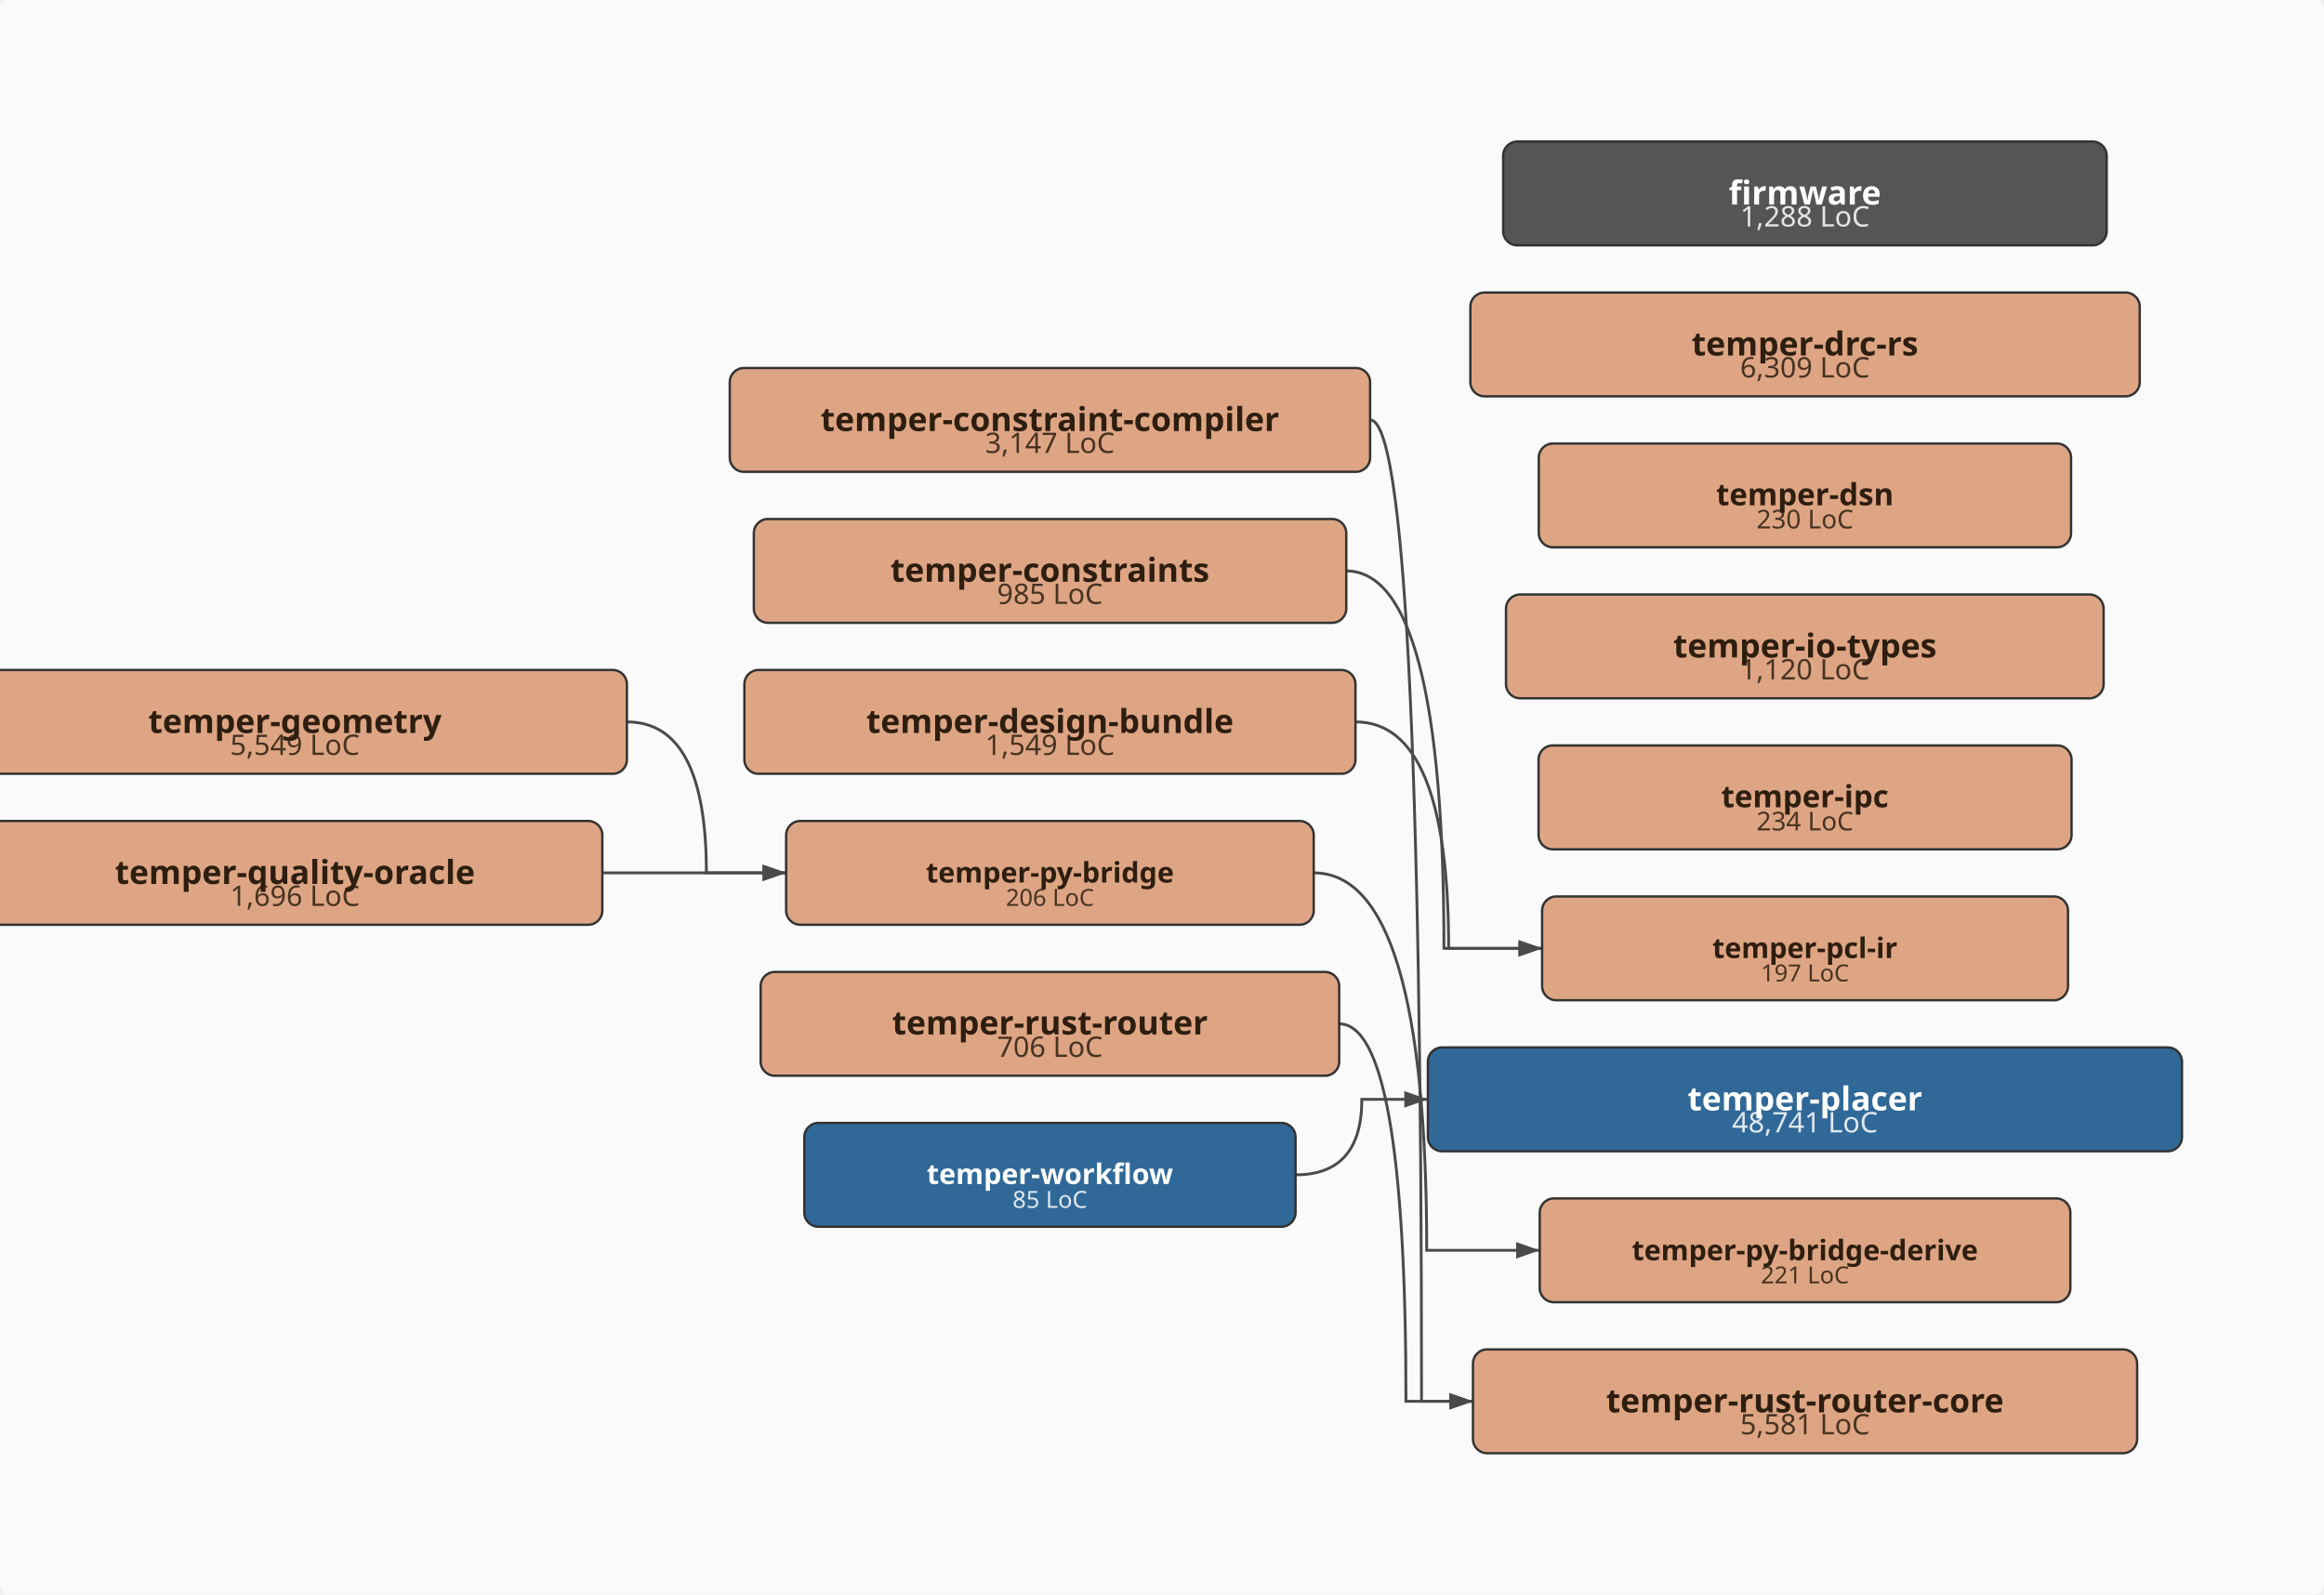
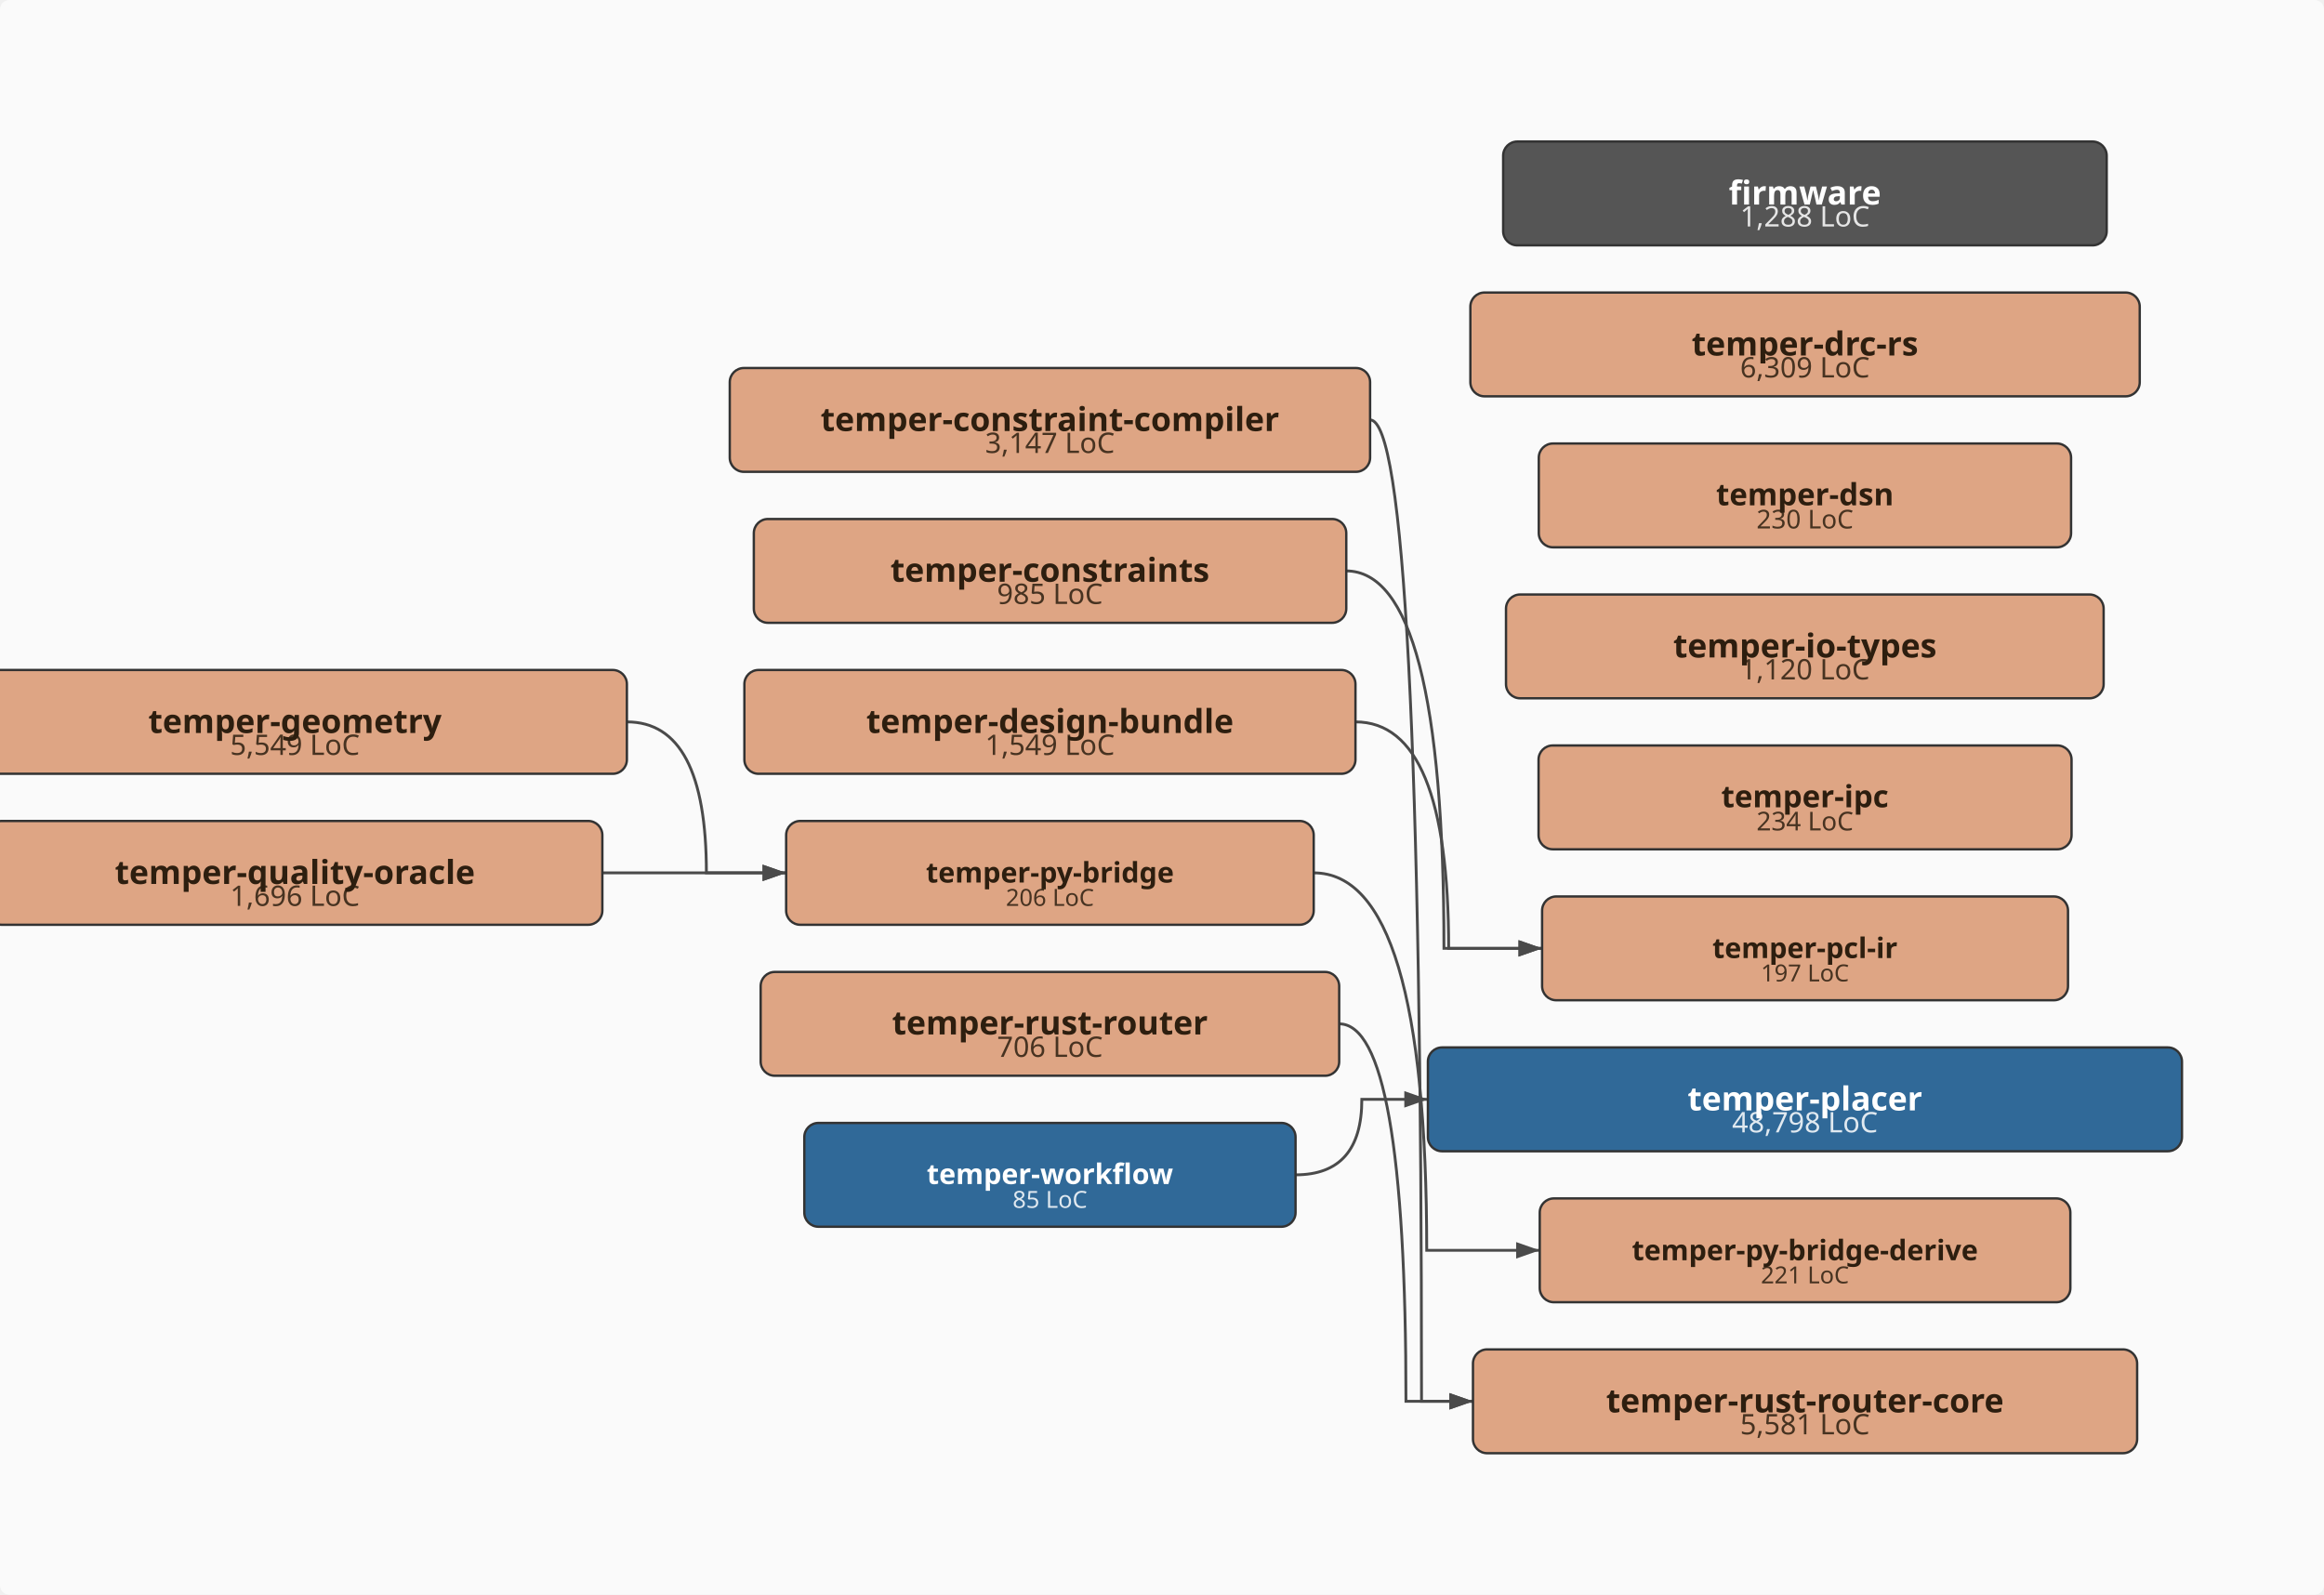
<svg xmlns="http://www.w3.org/2000/svg" viewBox="-43.0 -338.0 985.0 676.0" width="985.0" height="676.0">
  <defs>
    <marker id="arrowhead" markerWidth="10" markerHeight="7" refX="10" refY="3.5" orient="auto" markerUnits="userSpaceOnUse">
      <polygon points="0 0, 10 3.5, 0 7" fill="#4a4a4a" />
    </marker>
  </defs>
  <rect x="-43.0" y="-338.0" width="985.0" height="676.0" fill="#fafafa" rx="4" />
  <path d="M537.7,-160.0 Q559.5,-160.0 559.5,256.0 Q559.5,256.0 581.3,256.0" fill="none" stroke="#4a4a4a" stroke-width="1.2" marker-end="url(#arrowhead)" />
  <path d="M527.5,-96.0 Q569.0,-96.0 569.0,64.0 Q569.0,64.0 610.6,64.0" fill="none" stroke="#4a4a4a" stroke-width="1.2" marker-end="url(#arrowhead)" />
  <path d="M531.5,-32.0 Q571.0,-32.0 571.0,64.0 Q571.0,64.0 610.6,64.0" fill="none" stroke="#4a4a4a" stroke-width="1.2" marker-end="url(#arrowhead)" />
  <path d="M222.7,-32.0 Q256.4,-32.0 256.4,32.0 Q256.4,32.0 290.2,32.0" fill="none" stroke="#4a4a4a" stroke-width="1.2" marker-end="url(#arrowhead)" />
  <path d="M513.8,32.0 Q561.7,32.0 561.7,192.0 Q561.7,192.0 609.6,192.0" fill="none" stroke="#4a4a4a" stroke-width="1.2" marker-end="url(#arrowhead)" />
  <path d="M212.3,32.0 Q251.2,32.0 251.2,32.0 Q251.2,32.0 290.2,32.0" fill="none" stroke="#4a4a4a" stroke-width="1.2" marker-end="url(#arrowhead)" />
  <path d="M524.6,96.0 Q552.9,96.0 552.9,256.0 Q552.9,256.0 581.3,256.0" fill="none" stroke="#4a4a4a" stroke-width="1.2" marker-end="url(#arrowhead)" />
  <path d="M506.1,160.0 Q534.2,160.0 534.2,128.0 Q534.2,128.0 562.2,128.0" fill="none" stroke="#4a4a4a" stroke-width="1.2" marker-end="url(#arrowhead)" />
  <rect x="594.1" y="-278.0" width="255.8" height="44.0" rx="6" ry="6" fill="#555555" stroke="#333" stroke-width="1" />
  <text x="722.0" y="-242.0" text-anchor="middle" font-family="sans-serif" font-size="12px" fill="#ffffff" opacity="0.85">1,288 LoC</text>
  <text x="722.0" y="-251.3" text-anchor="middle" font-family="sans-serif" font-size="14px" font-weight="bold" fill="#ffffff">firmware</text>
  <rect x="266.3" y="-182.0" width="271.4" height="44.0" rx="6" ry="6" fill="#DEA584" stroke="#333" stroke-width="1" />
  <text x="402.0" y="-146.0" text-anchor="middle" font-family="sans-serif" font-size="12px" fill="#2d1e0f" opacity="0.85">3,147 LoC</text>
  <text x="402.0" y="-155.3" text-anchor="middle" font-family="sans-serif" font-size="14px" font-weight="bold" fill="#2d1e0f">temper-constraint-compiler</text>
  <rect x="276.5" y="-118.0" width="251.1" height="44.0" rx="6" ry="6" fill="#DEA584" stroke="#333" stroke-width="1" />
  <text x="402.0" y="-82.0" text-anchor="middle" font-family="sans-serif" font-size="12px" fill="#2d1e0f" opacity="0.85">985 LoC</text>
  <text x="402.0" y="-91.4" text-anchor="middle" font-family="sans-serif" font-size="14px" font-weight="bold" fill="#2d1e0f">temper-constraints</text>
  <rect x="272.5" y="-54.0" width="259.0" height="44.0" rx="6" ry="6" fill="#DEA584" stroke="#333" stroke-width="1" />
  <text x="402.0" y="-18.0" text-anchor="middle" font-family="sans-serif" font-size="12px" fill="#2d1e0f" opacity="0.85">1,549 LoC</text>
  <text x="402.0" y="-27.3" text-anchor="middle" font-family="sans-serif" font-size="14px" font-weight="bold" fill="#2d1e0f">temper-design-bundle</text>
  <rect x="580.2" y="-214.0" width="283.7" height="44.0" rx="6" ry="6" fill="#DEA584" stroke="#333" stroke-width="1" />
  <text x="722.0" y="-178.0" text-anchor="middle" font-family="sans-serif" font-size="12px" fill="#2d1e0f" opacity="0.85">6,309 LoC</text>
  <text x="722.0" y="-187.3" text-anchor="middle" font-family="sans-serif" font-size="14px" font-weight="bold" fill="#2d1e0f">temper-drc-rs</text>
  <rect x="609.2" y="-150.0" width="225.6" height="44.0" rx="6" ry="6" fill="#DEA584" stroke="#333" stroke-width="1" />
  <text x="722.0" y="-114.0" text-anchor="middle" font-family="sans-serif" font-size="11px" fill="#2d1e0f" opacity="0.85">230 LoC</text>
  <text x="722.0" y="-123.8" text-anchor="middle" font-family="sans-serif" font-size="13px" font-weight="bold" fill="#2d1e0f">temper-dsn</text>
  <rect x="-58.7" y="-54.0" width="281.4" height="44.0" rx="6" ry="6" fill="#DEA584" stroke="#333" stroke-width="1" />
  <text x="82.0" y="-18.0" text-anchor="middle" font-family="sans-serif" font-size="12px" fill="#2d1e0f" opacity="0.85">5,549 LoC</text>
  <text x="82.0" y="-27.3" text-anchor="middle" font-family="sans-serif" font-size="14px" font-weight="bold" fill="#2d1e0f">temper-geometry</text>
  <rect x="595.3" y="-86.0" width="253.3" height="44.0" rx="6" ry="6" fill="#DEA584" stroke="#333" stroke-width="1" />
  <text x="722.0" y="-50.0" text-anchor="middle" font-family="sans-serif" font-size="12px" fill="#2d1e0f" opacity="0.85">1,120 LoC</text>
  <text x="722.0" y="-59.3" text-anchor="middle" font-family="sans-serif" font-size="14px" font-weight="bold" fill="#2d1e0f">temper-io-types</text>
  <rect x="609.1" y="-22.0" width="225.9" height="44.0" rx="6" ry="6" fill="#DEA584" stroke="#333" stroke-width="1" />
  <text x="722.0" y="14.0" text-anchor="middle" font-family="sans-serif" font-size="11px" fill="#2d1e0f" opacity="0.85">234 LoC</text>
  <text x="722.0" y="4.2" text-anchor="middle" font-family="sans-serif" font-size="13px" font-weight="bold" fill="#2d1e0f">temper-ipc</text>
  <rect x="610.6" y="42.0" width="222.9" height="44.0" rx="6" ry="6" fill="#DEA584" stroke="#333" stroke-width="1" />
  <text x="722.0" y="78.0" text-anchor="middle" font-family="sans-serif" font-size="10px" fill="#2d1e0f" opacity="0.85">197 LoC</text>
  <text x="722.0" y="68.1" text-anchor="middle" font-family="sans-serif" font-size="12px" font-weight="bold" fill="#2d1e0f">temper-pcl-ir</text>
  <rect x="562.2" y="106.0" width="319.6" height="44.0" rx="6" ry="6" fill="#306998" stroke="#333" stroke-width="1" />
-   <text x="722.0" y="142.0" text-anchor="middle" font-family="sans-serif" font-size="12px" fill="#ffffff" opacity="0.85">48,741 LoC</text>
+   <text x="722.0" y="142.0" text-anchor="middle" font-family="sans-serif" font-size="12px" fill="#ffffff" opacity="0.85">48,798 LoC</text>
  <text x="722.0" y="132.7" text-anchor="middle" font-family="sans-serif" font-size="14px" font-weight="bold" fill="#ffffff">temper-placer</text>
  <rect x="290.2" y="10.0" width="223.6" height="44.0" rx="6" ry="6" fill="#DEA584" stroke="#333" stroke-width="1" />
  <text x="402.0" y="46.0" text-anchor="middle" font-family="sans-serif" font-size="10px" fill="#2d1e0f" opacity="0.85">206 LoC</text>
  <text x="402.0" y="36.1" text-anchor="middle" font-family="sans-serif" font-size="12px" font-weight="bold" fill="#2d1e0f">temper-py-bridge</text>
  <rect x="609.6" y="170.0" width="224.9" height="44.0" rx="6" ry="6" fill="#DEA584" stroke="#333" stroke-width="1" />
  <text x="722.0" y="206.0" text-anchor="middle" font-family="sans-serif" font-size="10px" fill="#2d1e0f" opacity="0.85">221 LoC</text>
  <text x="722.0" y="196.2" text-anchor="middle" font-family="sans-serif" font-size="12px" font-weight="bold" fill="#2d1e0f">temper-py-bridge-derive</text>
  <rect x="-48.3" y="10.0" width="260.6" height="44.0" rx="6" ry="6" fill="#DEA584" stroke="#333" stroke-width="1" />
  <text x="82.0" y="46.0" text-anchor="middle" font-family="sans-serif" font-size="12px" fill="#2d1e0f" opacity="0.85">1,696 LoC</text>
  <text x="82.0" y="36.7" text-anchor="middle" font-family="sans-serif" font-size="14px" font-weight="bold" fill="#2d1e0f">temper-quality-oracle</text>
  <rect x="279.4" y="74.0" width="245.2" height="44.0" rx="6" ry="6" fill="#DEA584" stroke="#333" stroke-width="1" />
  <text x="402.0" y="110.0" text-anchor="middle" font-family="sans-serif" font-size="12px" fill="#2d1e0f" opacity="0.85">706 LoC</text>
  <text x="402.0" y="100.5" text-anchor="middle" font-family="sans-serif" font-size="14px" font-weight="bold" fill="#2d1e0f">temper-rust-router</text>
  <rect x="581.3" y="234.0" width="281.5" height="44.0" rx="6" ry="6" fill="#DEA584" stroke="#333" stroke-width="1" />
  <text x="722.0" y="270.0" text-anchor="middle" font-family="sans-serif" font-size="12px" fill="#2d1e0f" opacity="0.85">5,581 LoC</text>
  <text x="722.0" y="260.7" text-anchor="middle" font-family="sans-serif" font-size="14px" font-weight="bold" fill="#2d1e0f">temper-rust-router-core</text>
  <rect x="297.9" y="138.0" width="208.2" height="44.0" rx="6" ry="6" fill="#306998" stroke="#333" stroke-width="1" />
  <text x="402.0" y="174.0" text-anchor="middle" font-family="sans-serif" font-size="10px" fill="#ffffff" opacity="0.85">85 LoC</text>
  <text x="402.0" y="163.9" text-anchor="middle" font-family="sans-serif" font-size="12px" font-weight="bold" fill="#ffffff">temper-workflow</text>
</svg>
